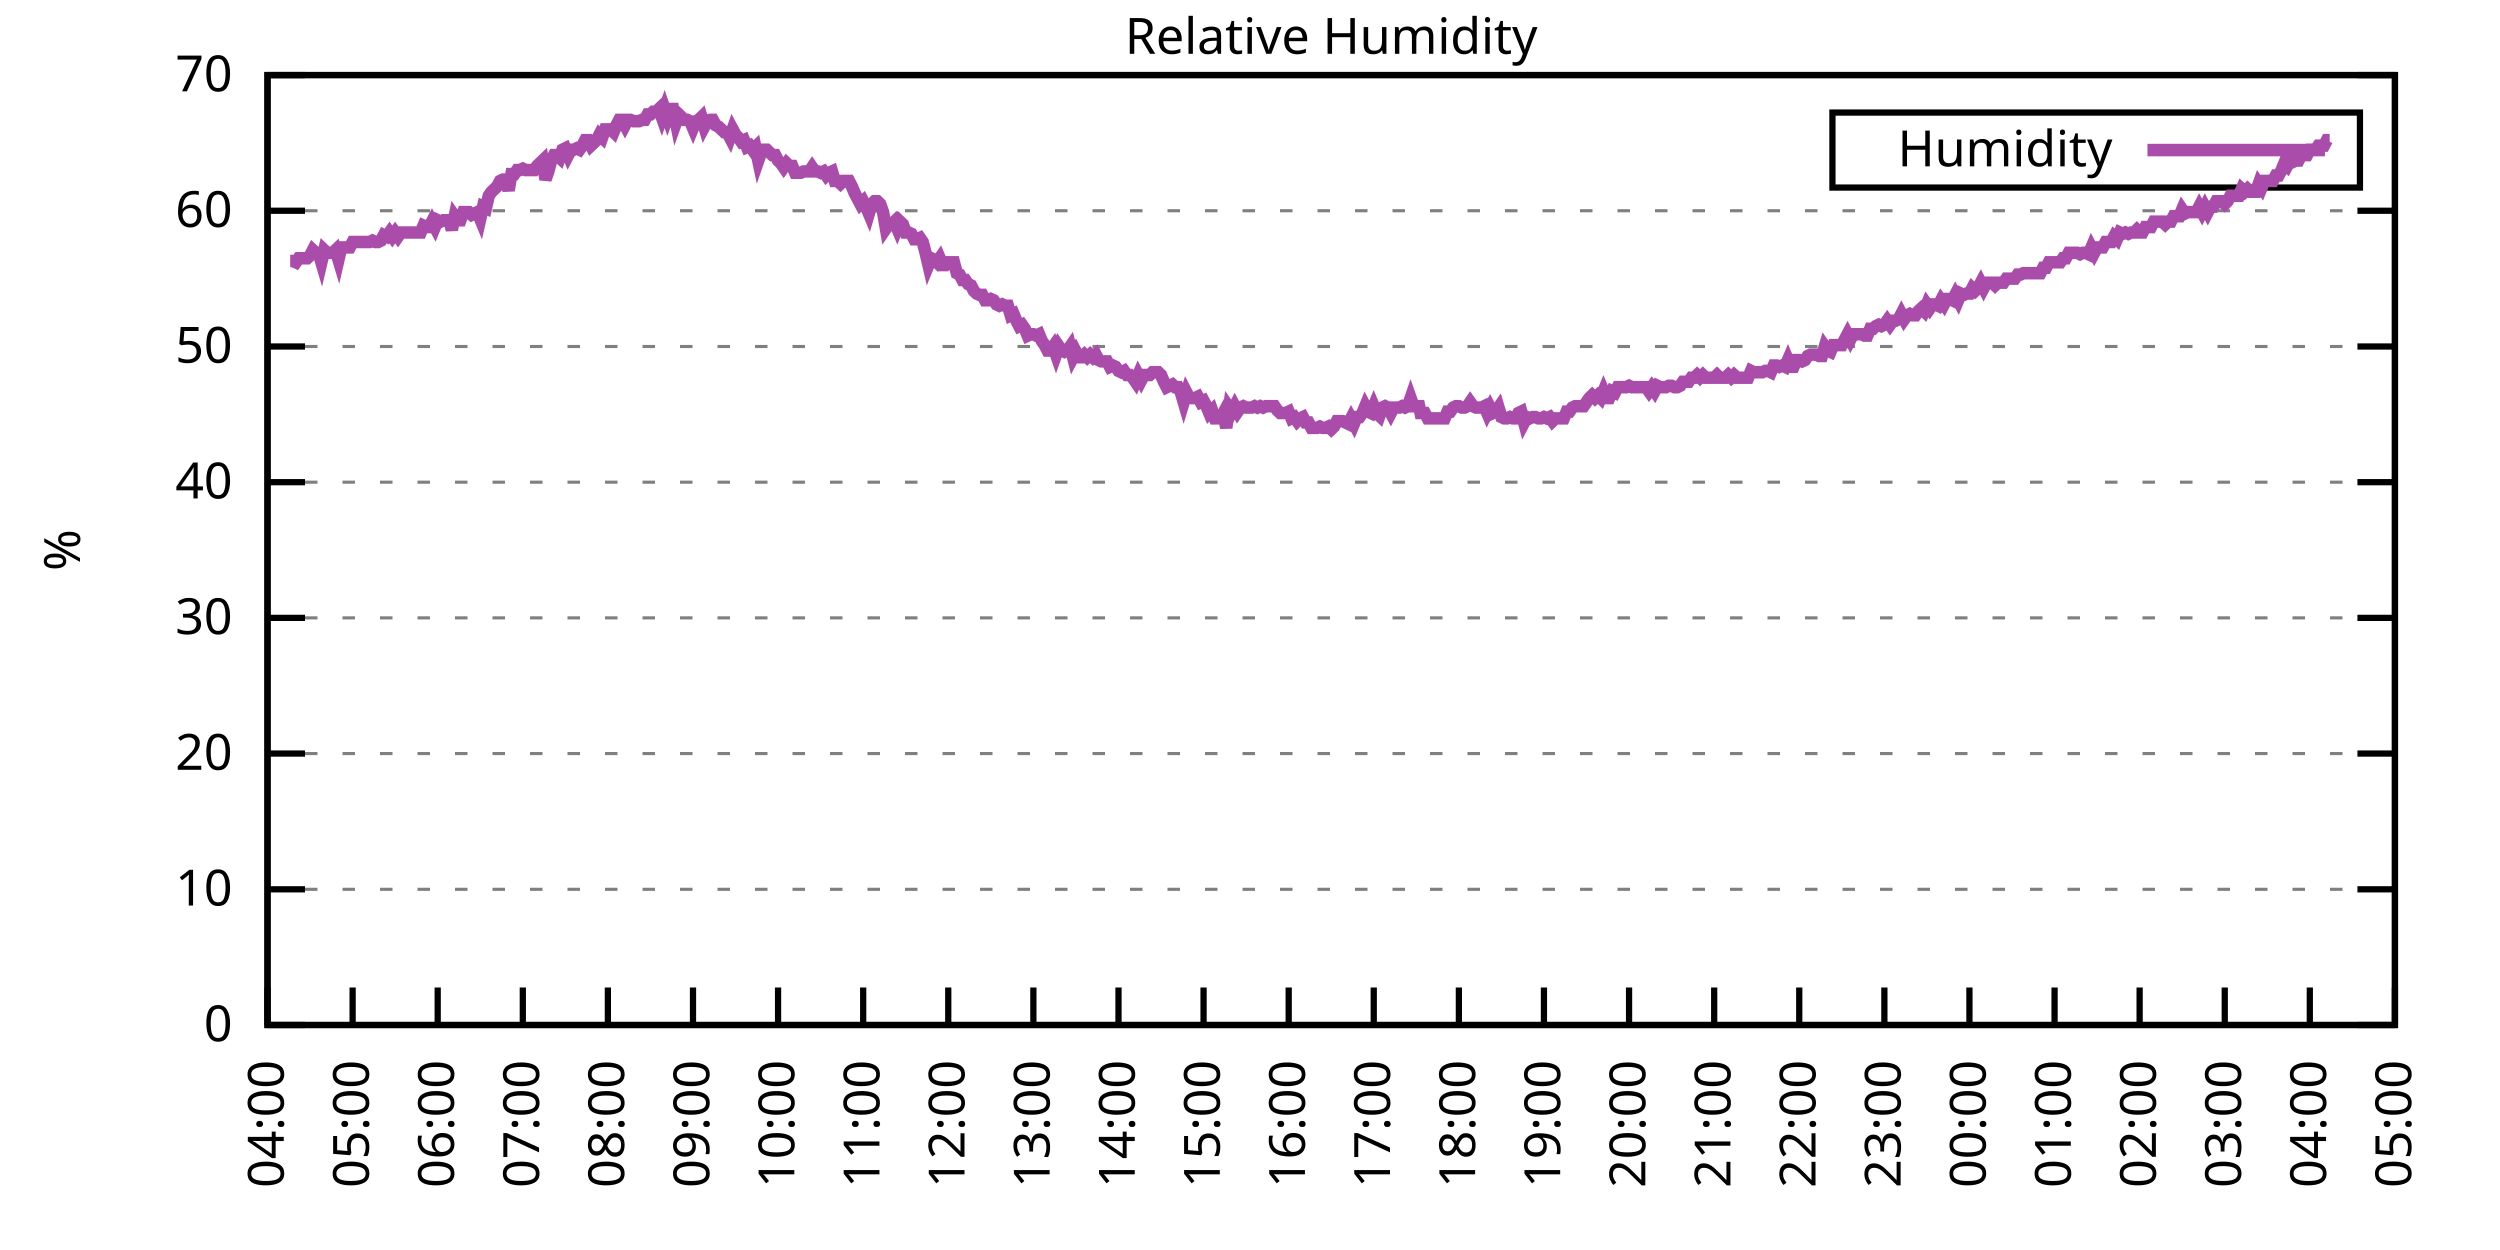
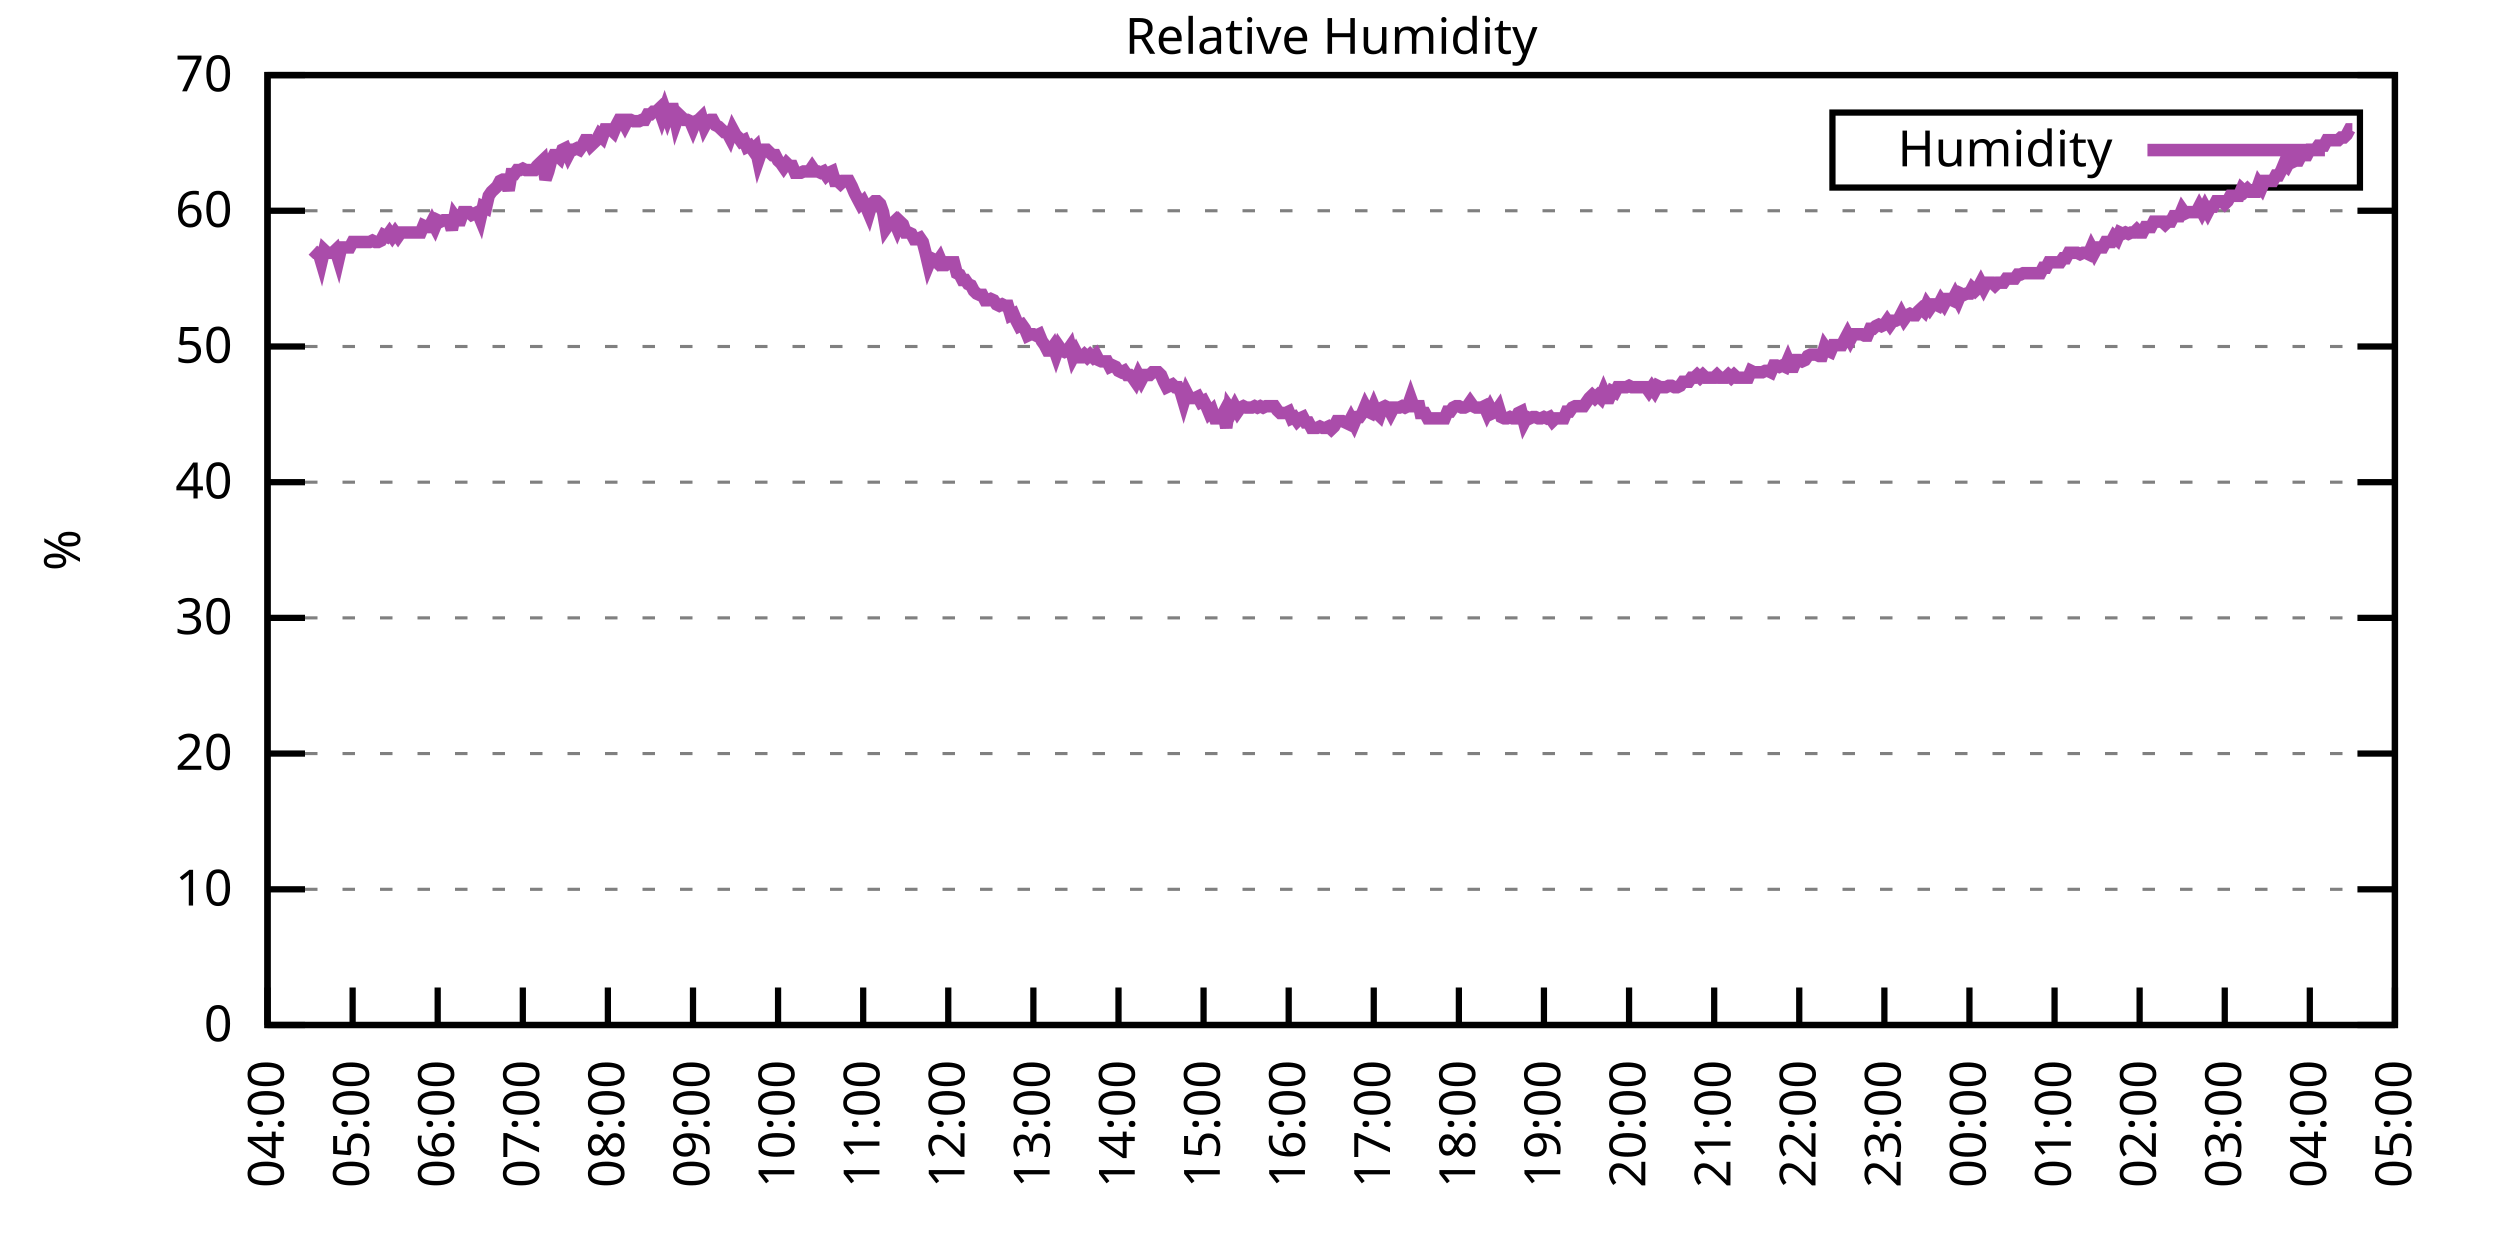
<svg xmlns="http://www.w3.org/2000/svg" xmlns:xlink="http://www.w3.org/1999/xlink" width="400" height="200" viewBox="0 0 400 200">
  <g id="gnuplot_canvas">
    <rect x="0" y="0" width="400" height="200" fill="none" />
    <defs>
      <circle id="gpDot" r="0.5" stroke-width="0.5" stroke="currentColor" />
      <path id="gpPt0" stroke-width="0.333" stroke="currentColor" d="M-1,0 h2 M0,-1 v2" />
      <path id="gpPt1" stroke-width="0.333" stroke="currentColor" d="M-1,-1 L1,1 M1,-1 L-1,1" />
      <path id="gpPt2" stroke-width="0.333" stroke="currentColor" d="M-1,0 L1,0 M0,-1 L0,1 M-1,-1 L1,1 M-1,1 L1,-1" />
      <rect id="gpPt3" stroke-width="0.333" stroke="currentColor" x="-1" y="-1" width="2" height="2" />
      <rect id="gpPt4" stroke-width="0.333" stroke="currentColor" fill="currentColor" x="-1" y="-1" width="2" height="2" />
      <circle id="gpPt5" stroke-width="0.333" stroke="currentColor" cx="0" cy="0" r="1" />
      <use xlink:href="#gpPt5" id="gpPt6" fill="currentColor" stroke="none" />
      <path id="gpPt7" stroke-width="0.333" stroke="currentColor" d="M0,-1.33 L-1.33,0.67 L1.33,0.67 z" />
      <use xlink:href="#gpPt7" id="gpPt8" fill="currentColor" stroke="none" />
      <use xlink:href="#gpPt7" id="gpPt9" stroke="currentColor" transform="rotate(180)" />
      <use xlink:href="#gpPt9" id="gpPt10" fill="currentColor" stroke="none" />
      <use xlink:href="#gpPt3" id="gpPt11" stroke="currentColor" transform="rotate(45)" />
      <use xlink:href="#gpPt11" id="gpPt12" fill="currentColor" stroke="none" />
      <path id="gpPt13" stroke-width="0.333" stroke="currentColor" d="M0,1.330 L1.265,0.411 L0.782,-1.067 L-0.782,-1.076 L-1.265,0.411 z" />
      <use xlink:href="#gpPt13" id="gpPt14" fill="currentColor" stroke="none" />
      <filter id="textbox" filterUnits="objectBoundingBox" x="0" y="0" height="1" width="1">
        <feFlood flood-color="white" flood-opacity="1" result="bgnd" />
        <feComposite in="SourceGraphic" in2="bgnd" operator="atop" />
      </filter>
      <filter id="greybox" filterUnits="objectBoundingBox" x="0" y="0" height="1" width="1">
        <feFlood flood-color="lightgrey" flood-opacity="1" result="grey" />
        <feComposite in="SourceGraphic" in2="grey" operator="atop" />
      </filter>
    </defs>
    <g fill="none" color="white" stroke="currentColor" stroke-width="1.00" stroke-linecap="butt" stroke-linejoin="miter">
</g>
    <g fill="none" color="black" stroke="currentColor" stroke-width="1.00" stroke-linecap="butt" stroke-linejoin="miter">
      <g stroke="none" shape-rendering="crispEdges">
        <polygon fill="rgb(255, 255, 255)" points="42.80,164.00 383.18,164.00 383.18,12.02 42.80,12.02 " />
      </g>
    </g>
    <g fill="none" color="black" stroke="currentColor" stroke-width="1.00" stroke-linecap="butt" stroke-linejoin="miter">
</g>
    <g fill="none" color="black" stroke="black" stroke-width="0.50" stroke-linecap="butt" stroke-linejoin="miter">
</g>
    <g fill="none" color="gray" stroke="currentColor" stroke-width="0.50" stroke-linecap="butt" stroke-linejoin="miter">
      <path stroke="gray" stroke-dasharray="2,4" class="gridline" d="M42.80,164.00 L383.19,164.00  " />
    </g>
    <g fill="none" color="gray" stroke="gray" stroke-width="1.00" stroke-linecap="butt" stroke-linejoin="miter">
</g>
    <g fill="none" color="black" stroke="currentColor" stroke-width="1.00" stroke-linecap="butt" stroke-linejoin="miter">
      <path stroke="black" d="M42.80,164.00 L48.80,164.00 M383.19,164.00 L377.19,164.00  " />
      <g transform="translate(37.20,166.60)" stroke="none" fill="black" font-family="Sans" font-size="8.00" text-anchor="end">
        <text>
          <tspan font-family="Sans"> 0</tspan>
        </text>
      </g>
    </g>
    <g fill="none" color="black" stroke="currentColor" stroke-width="1.00" stroke-linecap="butt" stroke-linejoin="miter">
</g>
    <g fill="none" color="black" stroke="black" stroke-width="0.50" stroke-linecap="butt" stroke-linejoin="miter">
</g>
    <g fill="none" color="gray" stroke="currentColor" stroke-width="0.50" stroke-linecap="butt" stroke-linejoin="miter">
      <path stroke="gray" stroke-dasharray="2,4" class="gridline" d="M42.80,142.29 L383.19,142.29  " />
    </g>
    <g fill="none" color="gray" stroke="gray" stroke-width="1.00" stroke-linecap="butt" stroke-linejoin="miter">
</g>
    <g fill="none" color="black" stroke="currentColor" stroke-width="1.00" stroke-linecap="butt" stroke-linejoin="miter">
      <path stroke="black" d="M42.80,142.29 L48.80,142.29 M383.19,142.29 L377.19,142.29  " />
      <g transform="translate(37.20,144.89)" stroke="none" fill="black" font-family="Sans" font-size="8.00" text-anchor="end">
        <text>
          <tspan font-family="Sans"> 10</tspan>
        </text>
      </g>
    </g>
    <g fill="none" color="black" stroke="currentColor" stroke-width="1.00" stroke-linecap="butt" stroke-linejoin="miter">
</g>
    <g fill="none" color="black" stroke="black" stroke-width="0.50" stroke-linecap="butt" stroke-linejoin="miter">
</g>
    <g fill="none" color="gray" stroke="currentColor" stroke-width="0.50" stroke-linecap="butt" stroke-linejoin="miter">
      <path stroke="gray" stroke-dasharray="2,4" class="gridline" d="M42.80,120.57 L383.19,120.57  " />
    </g>
    <g fill="none" color="gray" stroke="gray" stroke-width="1.00" stroke-linecap="butt" stroke-linejoin="miter">
</g>
    <g fill="none" color="black" stroke="currentColor" stroke-width="1.00" stroke-linecap="butt" stroke-linejoin="miter">
      <path stroke="black" d="M42.80,120.57 L48.80,120.57 M383.19,120.57 L377.19,120.57  " />
      <g transform="translate(37.20,123.17)" stroke="none" fill="black" font-family="Sans" font-size="8.00" text-anchor="end">
        <text>
          <tspan font-family="Sans"> 20</tspan>
        </text>
      </g>
    </g>
    <g fill="none" color="black" stroke="currentColor" stroke-width="1.00" stroke-linecap="butt" stroke-linejoin="miter">
</g>
    <g fill="none" color="black" stroke="black" stroke-width="0.50" stroke-linecap="butt" stroke-linejoin="miter">
</g>
    <g fill="none" color="gray" stroke="currentColor" stroke-width="0.50" stroke-linecap="butt" stroke-linejoin="miter">
      <path stroke="gray" stroke-dasharray="2,4" class="gridline" d="M42.80,98.86 L383.19,98.86  " />
    </g>
    <g fill="none" color="gray" stroke="gray" stroke-width="1.00" stroke-linecap="butt" stroke-linejoin="miter">
</g>
    <g fill="none" color="black" stroke="currentColor" stroke-width="1.00" stroke-linecap="butt" stroke-linejoin="miter">
      <path stroke="black" d="M42.80,98.86 L48.80,98.86 M383.19,98.86 L377.19,98.86  " />
      <g transform="translate(37.20,101.46)" stroke="none" fill="black" font-family="Sans" font-size="8.00" text-anchor="end">
        <text>
          <tspan font-family="Sans"> 30</tspan>
        </text>
      </g>
    </g>
    <g fill="none" color="black" stroke="currentColor" stroke-width="1.00" stroke-linecap="butt" stroke-linejoin="miter">
</g>
    <g fill="none" color="black" stroke="black" stroke-width="0.50" stroke-linecap="butt" stroke-linejoin="miter">
</g>
    <g fill="none" color="gray" stroke="currentColor" stroke-width="0.50" stroke-linecap="butt" stroke-linejoin="miter">
      <path stroke="gray" stroke-dasharray="2,4" class="gridline" d="M42.80,77.15 L383.19,77.15  " />
    </g>
    <g fill="none" color="gray" stroke="gray" stroke-width="1.00" stroke-linecap="butt" stroke-linejoin="miter">
</g>
    <g fill="none" color="black" stroke="currentColor" stroke-width="1.00" stroke-linecap="butt" stroke-linejoin="miter">
      <path stroke="black" d="M42.80,77.15 L48.80,77.15 M383.19,77.15 L377.19,77.15  " />
      <g transform="translate(37.20,79.75)" stroke="none" fill="black" font-family="Sans" font-size="8.00" text-anchor="end">
        <text>
          <tspan font-family="Sans"> 40</tspan>
        </text>
      </g>
    </g>
    <g fill="none" color="black" stroke="currentColor" stroke-width="1.00" stroke-linecap="butt" stroke-linejoin="miter">
</g>
    <g fill="none" color="black" stroke="black" stroke-width="0.50" stroke-linecap="butt" stroke-linejoin="miter">
</g>
    <g fill="none" color="gray" stroke="currentColor" stroke-width="0.50" stroke-linecap="butt" stroke-linejoin="miter">
      <path stroke="gray" stroke-dasharray="2,4" class="gridline" d="M42.80,55.44 L383.19,55.44  " />
    </g>
    <g fill="none" color="gray" stroke="gray" stroke-width="1.00" stroke-linecap="butt" stroke-linejoin="miter">
</g>
    <g fill="none" color="black" stroke="currentColor" stroke-width="1.00" stroke-linecap="butt" stroke-linejoin="miter">
      <path stroke="black" d="M42.80,55.44 L48.80,55.44 M383.19,55.44 L377.19,55.44  " />
      <g transform="translate(37.20,58.04)" stroke="none" fill="black" font-family="Sans" font-size="8.00" text-anchor="end">
        <text>
          <tspan font-family="Sans"> 50</tspan>
        </text>
      </g>
    </g>
    <g fill="none" color="black" stroke="currentColor" stroke-width="1.00" stroke-linecap="butt" stroke-linejoin="miter">
</g>
    <g fill="none" color="black" stroke="black" stroke-width="0.50" stroke-linecap="butt" stroke-linejoin="miter">
</g>
    <g fill="none" color="gray" stroke="currentColor" stroke-width="0.50" stroke-linecap="butt" stroke-linejoin="miter">
      <path stroke="gray" stroke-dasharray="2,4" class="gridline" d="M42.80,33.72 L383.19,33.72  " />
    </g>
    <g fill="none" color="gray" stroke="gray" stroke-width="1.00" stroke-linecap="butt" stroke-linejoin="miter">
</g>
    <g fill="none" color="black" stroke="currentColor" stroke-width="1.00" stroke-linecap="butt" stroke-linejoin="miter">
      <path stroke="black" d="M42.80,33.72 L48.80,33.72 M383.19,33.72 L377.19,33.72  " />
      <g transform="translate(37.20,36.32)" stroke="none" fill="black" font-family="Sans" font-size="8.00" text-anchor="end">
        <text>
          <tspan font-family="Sans"> 60</tspan>
        </text>
      </g>
    </g>
    <g fill="none" color="black" stroke="currentColor" stroke-width="1.00" stroke-linecap="butt" stroke-linejoin="miter">
</g>
    <g fill="none" color="black" stroke="black" stroke-width="0.50" stroke-linecap="butt" stroke-linejoin="miter">
</g>
    <g fill="none" color="gray" stroke="currentColor" stroke-width="0.50" stroke-linecap="butt" stroke-linejoin="miter">
      <path stroke="gray" stroke-dasharray="2,4" class="gridline" d="M42.80,12.01 L383.19,12.01  " />
    </g>
    <g fill="none" color="gray" stroke="gray" stroke-width="1.00" stroke-linecap="butt" stroke-linejoin="miter">
</g>
    <g fill="none" color="black" stroke="currentColor" stroke-width="1.00" stroke-linecap="butt" stroke-linejoin="miter">
      <path stroke="black" d="M42.80,12.01 L48.80,12.01 M383.19,12.01 L377.19,12.01  " />
      <g transform="translate(37.20,14.61)" stroke="none" fill="black" font-family="Sans" font-size="8.00" text-anchor="end">
        <text>
          <tspan font-family="Sans"> 70</tspan>
        </text>
      </g>
    </g>
    <g fill="none" color="black" stroke="currentColor" stroke-width="1.00" stroke-linecap="butt" stroke-linejoin="miter">
      <path stroke="black" d="M42.80,164.00 L42.80,158.00  " />
      <g transform="translate(45.40,169.60) rotate(270.00)" stroke="none" fill="black" font-family="Sans" font-size="8.00" text-anchor="end">
        <text>
          <tspan font-family="Sans">04:00</tspan>
        </text>
      </g>
    </g>
    <g fill="none" color="black" stroke="currentColor" stroke-width="1.00" stroke-linecap="butt" stroke-linejoin="miter">
      <path stroke="black" d="M56.42,164.00 L56.42,158.00  " />
      <g transform="translate(59.02,169.60) rotate(270.00)" stroke="none" fill="black" font-family="Sans" font-size="8.00" text-anchor="end">
        <text>
          <tspan font-family="Sans">05:00</tspan>
        </text>
      </g>
    </g>
    <g fill="none" color="black" stroke="currentColor" stroke-width="1.00" stroke-linecap="butt" stroke-linejoin="miter">
      <path stroke="black" d="M70.03,164.00 L70.03,158.00  " />
      <g transform="translate(72.63,169.60) rotate(270.00)" stroke="none" fill="black" font-family="Sans" font-size="8.00" text-anchor="end">
        <text>
          <tspan font-family="Sans">06:00</tspan>
        </text>
      </g>
    </g>
    <g fill="none" color="black" stroke="currentColor" stroke-width="1.00" stroke-linecap="butt" stroke-linejoin="miter">
      <path stroke="black" d="M83.65,164.00 L83.65,158.00  " />
      <g transform="translate(86.25,169.60) rotate(270.00)" stroke="none" fill="black" font-family="Sans" font-size="8.00" text-anchor="end">
        <text>
          <tspan font-family="Sans">07:00</tspan>
        </text>
      </g>
    </g>
    <g fill="none" color="black" stroke="currentColor" stroke-width="1.00" stroke-linecap="butt" stroke-linejoin="miter">
      <path stroke="black" d="M97.26,164.00 L97.26,158.00  " />
      <g transform="translate(99.86,169.60) rotate(270.00)" stroke="none" fill="black" font-family="Sans" font-size="8.00" text-anchor="end">
        <text>
          <tspan font-family="Sans">08:00</tspan>
        </text>
      </g>
    </g>
    <g fill="none" color="black" stroke="currentColor" stroke-width="1.00" stroke-linecap="butt" stroke-linejoin="miter">
      <path stroke="black" d="M110.88,164.00 L110.88,158.00  " />
      <g transform="translate(113.48,169.60) rotate(270.00)" stroke="none" fill="black" font-family="Sans" font-size="8.00" text-anchor="end">
        <text>
          <tspan font-family="Sans">09:00</tspan>
        </text>
      </g>
    </g>
    <g fill="none" color="black" stroke="currentColor" stroke-width="1.00" stroke-linecap="butt" stroke-linejoin="miter">
      <path stroke="black" d="M124.49,164.00 L124.49,158.00  " />
      <g transform="translate(127.09,169.60) rotate(270.00)" stroke="none" fill="black" font-family="Sans" font-size="8.00" text-anchor="end">
        <text>
          <tspan font-family="Sans">10:00</tspan>
        </text>
      </g>
    </g>
    <g fill="none" color="black" stroke="currentColor" stroke-width="1.00" stroke-linecap="butt" stroke-linejoin="miter">
      <path stroke="black" d="M138.11,164.00 L138.11,158.00  " />
      <g transform="translate(140.71,169.60) rotate(270.00)" stroke="none" fill="black" font-family="Sans" font-size="8.00" text-anchor="end">
        <text>
          <tspan font-family="Sans">11:00</tspan>
        </text>
      </g>
    </g>
    <g fill="none" color="black" stroke="currentColor" stroke-width="1.00" stroke-linecap="butt" stroke-linejoin="miter">
      <path stroke="black" d="M151.72,164.00 L151.72,158.00  " />
      <g transform="translate(154.32,169.60) rotate(270.00)" stroke="none" fill="black" font-family="Sans" font-size="8.00" text-anchor="end">
        <text>
          <tspan font-family="Sans">12:00</tspan>
        </text>
      </g>
    </g>
    <g fill="none" color="black" stroke="currentColor" stroke-width="1.00" stroke-linecap="butt" stroke-linejoin="miter">
      <path stroke="black" d="M165.34,164.00 L165.34,158.00  " />
      <g transform="translate(167.94,169.60) rotate(270.00)" stroke="none" fill="black" font-family="Sans" font-size="8.00" text-anchor="end">
        <text>
          <tspan font-family="Sans">13:00</tspan>
        </text>
      </g>
    </g>
    <g fill="none" color="black" stroke="currentColor" stroke-width="1.00" stroke-linecap="butt" stroke-linejoin="miter">
      <path stroke="black" d="M178.96,164.00 L178.96,158.00  " />
      <g transform="translate(181.56,169.60) rotate(270.00)" stroke="none" fill="black" font-family="Sans" font-size="8.00" text-anchor="end">
        <text>
          <tspan font-family="Sans">14:00</tspan>
        </text>
      </g>
    </g>
    <g fill="none" color="black" stroke="currentColor" stroke-width="1.00" stroke-linecap="butt" stroke-linejoin="miter">
      <path stroke="black" d="M192.57,164.00 L192.57,158.00  " />
      <g transform="translate(195.17,169.60) rotate(270.00)" stroke="none" fill="black" font-family="Sans" font-size="8.00" text-anchor="end">
        <text>
          <tspan font-family="Sans">15:00</tspan>
        </text>
      </g>
    </g>
    <g fill="none" color="black" stroke="currentColor" stroke-width="1.00" stroke-linecap="butt" stroke-linejoin="miter">
      <path stroke="black" d="M206.19,164.00 L206.19,158.00  " />
      <g transform="translate(208.79,169.60) rotate(270.00)" stroke="none" fill="black" font-family="Sans" font-size="8.00" text-anchor="end">
        <text>
          <tspan font-family="Sans">16:00</tspan>
        </text>
      </g>
    </g>
    <g fill="none" color="black" stroke="currentColor" stroke-width="1.00" stroke-linecap="butt" stroke-linejoin="miter">
      <path stroke="black" d="M219.80,164.00 L219.80,158.00  " />
      <g transform="translate(222.40,169.60) rotate(270.00)" stroke="none" fill="black" font-family="Sans" font-size="8.00" text-anchor="end">
        <text>
          <tspan font-family="Sans">17:00</tspan>
        </text>
      </g>
    </g>
    <g fill="none" color="black" stroke="currentColor" stroke-width="1.00" stroke-linecap="butt" stroke-linejoin="miter">
      <path stroke="black" d="M233.42,164.00 L233.42,158.00  " />
      <g transform="translate(236.02,169.60) rotate(270.00)" stroke="none" fill="black" font-family="Sans" font-size="8.00" text-anchor="end">
        <text>
          <tspan font-family="Sans">18:00</tspan>
        </text>
      </g>
    </g>
    <g fill="none" color="black" stroke="currentColor" stroke-width="1.00" stroke-linecap="butt" stroke-linejoin="miter">
      <path stroke="black" d="M247.03,164.00 L247.03,158.00  " />
      <g transform="translate(249.63,169.60) rotate(270.00)" stroke="none" fill="black" font-family="Sans" font-size="8.00" text-anchor="end">
        <text>
          <tspan font-family="Sans">19:00</tspan>
        </text>
      </g>
    </g>
    <g fill="none" color="black" stroke="currentColor" stroke-width="1.00" stroke-linecap="butt" stroke-linejoin="miter">
      <path stroke="black" d="M260.65,164.00 L260.65,158.00  " />
      <g transform="translate(263.25,169.60) rotate(270.00)" stroke="none" fill="black" font-family="Sans" font-size="8.00" text-anchor="end">
        <text>
          <tspan font-family="Sans">20:00</tspan>
        </text>
      </g>
    </g>
    <g fill="none" color="black" stroke="currentColor" stroke-width="1.00" stroke-linecap="butt" stroke-linejoin="miter">
      <path stroke="black" d="M274.27,164.00 L274.27,158.00  " />
      <g transform="translate(276.87,169.60) rotate(270.00)" stroke="none" fill="black" font-family="Sans" font-size="8.00" text-anchor="end">
        <text>
          <tspan font-family="Sans">21:00</tspan>
        </text>
      </g>
    </g>
    <g fill="none" color="black" stroke="currentColor" stroke-width="1.00" stroke-linecap="butt" stroke-linejoin="miter">
      <path stroke="black" d="M287.88,164.00 L287.88,158.00  " />
      <g transform="translate(290.48,169.60) rotate(270.00)" stroke="none" fill="black" font-family="Sans" font-size="8.00" text-anchor="end">
        <text>
          <tspan font-family="Sans">22:00</tspan>
        </text>
      </g>
    </g>
    <g fill="none" color="black" stroke="currentColor" stroke-width="1.00" stroke-linecap="butt" stroke-linejoin="miter">
      <path stroke="black" d="M301.50,164.00 L301.50,158.00  " />
      <g transform="translate(304.10,169.60) rotate(270.00)" stroke="none" fill="black" font-family="Sans" font-size="8.00" text-anchor="end">
        <text>
          <tspan font-family="Sans">23:00</tspan>
        </text>
      </g>
    </g>
    <g fill="none" color="black" stroke="currentColor" stroke-width="1.00" stroke-linecap="butt" stroke-linejoin="miter">
      <path stroke="black" d="M315.11,164.00 L315.11,158.00  " />
      <g transform="translate(317.71,169.60) rotate(270.00)" stroke="none" fill="black" font-family="Sans" font-size="8.00" text-anchor="end">
        <text>
          <tspan font-family="Sans">00:00</tspan>
        </text>
      </g>
    </g>
    <g fill="none" color="black" stroke="currentColor" stroke-width="1.00" stroke-linecap="butt" stroke-linejoin="miter">
      <path stroke="black" d="M328.73,164.00 L328.73,158.00  " />
      <g transform="translate(331.33,169.60) rotate(270.00)" stroke="none" fill="black" font-family="Sans" font-size="8.00" text-anchor="end">
        <text>
          <tspan font-family="Sans">01:00</tspan>
        </text>
      </g>
    </g>
    <g fill="none" color="black" stroke="currentColor" stroke-width="1.00" stroke-linecap="butt" stroke-linejoin="miter">
      <path stroke="black" d="M342.34,164.00 L342.34,158.00  " />
      <g transform="translate(344.94,169.60) rotate(270.00)" stroke="none" fill="black" font-family="Sans" font-size="8.00" text-anchor="end">
        <text>
          <tspan font-family="Sans">02:00</tspan>
        </text>
      </g>
    </g>
    <g fill="none" color="black" stroke="currentColor" stroke-width="1.00" stroke-linecap="butt" stroke-linejoin="miter">
      <path stroke="black" d="M355.96,164.00 L355.96,158.00  " />
      <g transform="translate(358.56,169.60) rotate(270.00)" stroke="none" fill="black" font-family="Sans" font-size="8.00" text-anchor="end">
        <text>
          <tspan font-family="Sans">03:00</tspan>
        </text>
      </g>
    </g>
    <g fill="none" color="black" stroke="currentColor" stroke-width="1.00" stroke-linecap="butt" stroke-linejoin="miter">
      <path stroke="black" d="M369.57,164.00 L369.57,158.00  " />
      <g transform="translate(372.17,169.60) rotate(270.00)" stroke="none" fill="black" font-family="Sans" font-size="8.00" text-anchor="end">
        <text>
          <tspan font-family="Sans">04:00</tspan>
        </text>
      </g>
    </g>
    <g fill="none" color="black" stroke="currentColor" stroke-width="1.00" stroke-linecap="butt" stroke-linejoin="miter">
      <path stroke="black" d="M383.19,164.00 L383.19,158.00  " />
      <g transform="translate(385.79,169.60) rotate(270.00)" stroke="none" fill="black" font-family="Sans" font-size="8.00" text-anchor="end">
        <text>
          <tspan font-family="Sans">05:00</tspan>
        </text>
      </g>
    </g>
    <g fill="none" color="black" stroke="currentColor" stroke-width="1.00" stroke-linecap="butt" stroke-linejoin="miter">
</g>
    <g fill="none" color="black" stroke="currentColor" stroke-width="1.00" stroke-linecap="butt" stroke-linejoin="miter">
      <path stroke="black" d="M42.80,12.01 L42.80,164.00 L383.19,164.00 L383.19,12.01 L42.80,12.01 Z  " />
    </g>
    <g fill="none" color="black" stroke="currentColor" stroke-width="1.00" stroke-linecap="butt" stroke-linejoin="miter">
</g>
    <g fill="none" color="black" stroke="currentColor" stroke-width="1.00" stroke-linecap="butt" stroke-linejoin="miter">
      <path stroke="black" d="M293.19,30.01 L293.19,18.01 L377.59,18.01 L377.59,30.01 L293.19,30.01 Z  " />
    </g>
    <g id="Relative_Humidity_plot_1">
      <g fill="none" color="white" stroke="black" stroke-width="2.00" stroke-linecap="butt" stroke-linejoin="miter">
</g>
      <g fill="none" color="black" stroke="currentColor" stroke-width="2.00" stroke-linecap="butt" stroke-linejoin="miter">
        <g transform="translate(337.99,26.61)" stroke="none" fill="black" font-family="Sans" font-size="8.00" text-anchor="end">
          <text>
            <tspan font-family="Sans">Humidity</tspan>
          </text>
        </g>
      </g>
      <g fill="none" color="black" stroke="currentColor" stroke-width="2.00" stroke-linecap="butt" stroke-linejoin="miter">
-         <path stroke="rgb(170,  76, 170)" d="M343.59,24.01 L371.99,24.01 M46.43,41.76 L46.88,41.76 L47.34,41.97 L47.79,41.32 L48.25,41.32 L48.70,41.32   L49.15,41.32 L49.61,40.89 L50.06,40.02 L50.52,40.45 L50.97,40.45 L51.42,41.97 L51.88,40.02 L52.33,40.45   L52.78,40.45 L53.24,40.45 L53.69,40.02 L54.15,41.54 L54.60,39.59 L55.05,39.59 L55.51,39.59 L55.96,39.59   L56.42,38.72 L56.87,38.72 L57.32,38.72 L57.78,38.72 L58.23,38.72 L58.68,38.72 L59.14,38.72 L59.59,38.50   L60.05,38.72 L60.50,38.72 L60.95,38.50 L61.41,37.63 L61.86,37.85 L62.32,37.20 L62.77,37.85 L63.22,37.20   L63.68,37.85 L64.13,37.20 L64.58,37.20 L65.04,37.20 L65.49,37.20 L65.95,37.20 L66.40,37.20 L66.85,37.20   L67.31,37.20 L67.76,36.11 L68.22,36.33 L68.67,36.33 L69.12,35.46 L69.58,36.33 L70.03,35.24 L70.49,35.46   L70.94,35.24 L71.39,35.24 L71.85,35.24 L72.30,36.76 L72.75,34.59 L73.21,35.24 L73.66,35.24 L74.12,33.94   L74.57,33.94 L75.02,33.94 L75.48,34.37 L75.93,34.16 L76.39,33.94 L76.84,35.03 L77.29,33.07 L77.75,33.29   L78.20,31.33 L78.65,30.68 L79.11,30.25 L79.56,29.81 L80.02,28.95 L80.47,28.73 L80.92,28.73 L81.38,30.47   L81.83,27.86 L82.29,27.86 L82.74,27.21 L83.19,27.21 L83.65,26.99 L84.10,27.21 L84.55,27.21 L85.01,27.21   L85.46,27.21 L85.92,26.56 L86.37,26.12 L86.82,25.69 L87.28,28.73 L87.73,27.43 L88.19,25.69 L88.64,24.82   L89.09,24.82 L89.55,25.25 L90.00,23.95 L90.45,23.73 L90.91,24.82 L91.36,23.95 L91.82,23.95 L92.27,23.73   L92.72,23.95 L93.18,23.30 L93.63,22.43 L94.09,22.43 L94.54,23.30 L94.99,22.87 L95.45,22.43 L95.90,21.56   L96.35,22.00 L96.81,20.70 L97.26,20.70 L97.72,20.70 L98.17,21.13 L98.62,20.04 L99.08,19.18 L99.53,19.18   L99.99,20.04 L100.44,19.18 L100.89,19.18 L101.35,19.39 L101.80,19.39 L102.25,19.39 L102.71,19.18 L103.16,19.18   L103.62,18.31 L104.07,18.31 L104.52,17.87 L104.98,17.87 L105.43,17.44 L105.89,18.74 L106.34,17.44 L106.79,18.74   L107.25,17.44 L107.70,17.44 L108.15,19.61 L108.61,18.31 L109.06,18.74 L109.52,19.18 L109.97,19.18 L110.42,19.39   L110.88,20.48 L111.33,19.39 L111.79,19.18 L112.24,18.74 L112.69,20.26 L113.15,19.39 L113.60,19.18 L114.05,19.18   L114.51,20.04 L114.96,20.26 L115.42,20.70 L115.87,21.13 L116.32,21.13 L116.78,22.00 L117.23,20.70 L117.69,21.56   L118.14,22.00 L118.59,22.65 L119.05,22.43 L119.50,23.52 L119.96,23.30 L120.41,23.95 L120.86,23.52 L121.32,25.69   L121.77,24.39 L122.22,23.95 L122.68,23.95 L123.13,24.39 L123.59,24.82 L124.04,24.82 L124.49,25.69 L124.95,26.12   L125.40,26.77 L125.86,26.12 L126.31,26.56 L126.76,26.56 L127.22,27.64 L127.67,27.64 L128.12,27.64 L128.58,27.43   L129.03,27.43 L129.49,27.43 L129.94,26.77 L130.39,27.43 L130.85,27.43 L131.30,27.64 L131.76,27.43 L132.21,28.08   L132.66,27.64 L133.12,27.43 L133.57,28.95 L134.02,28.95 L134.48,29.38 L134.93,28.95 L135.39,28.95 L135.84,28.95   L136.29,29.81 L136.75,30.90 L137.20,31.77 L137.66,32.64 L138.11,32.20 L138.56,33.07 L139.02,34.16 L139.47,32.64   L139.92,32.20 L140.38,32.20 L140.83,32.64 L141.29,33.94 L141.74,36.55 L142.19,35.89 L142.65,35.89 L143.10,35.46   L143.56,36.55 L144.01,35.46 L144.46,35.89 L144.92,37.20 L145.37,37.20 L145.82,37.41 L146.28,38.28 L146.73,38.28   L147.19,38.07 L147.64,38.72 L148.09,40.45 L148.55,42.41 L149.00,41.32 L149.46,41.54 L149.91,41.97 L150.36,41.32   L150.82,42.41 L151.27,42.41 L151.72,41.97 L152.18,41.97 L152.63,41.97 L153.09,43.71 L153.54,43.93 L153.99,44.80   L154.45,44.80 L154.90,45.45 L155.36,45.66 L155.81,46.53 L156.26,46.97 L156.72,47.18 L157.17,47.18 L157.62,48.05   L158.08,48.05 L158.53,47.84 L158.99,48.05 L159.44,48.70 L159.89,48.92 L160.35,48.70 L160.80,48.92 L161.26,48.92   L161.71,50.44 L162.16,50.22 L162.62,51.31 L163.07,52.18 L163.52,51.96 L163.98,52.61 L164.43,53.70 L164.89,53.48   L165.34,53.48 L165.79,53.70 L166.25,53.48 L166.70,54.57 L167.16,55.22 L167.61,56.09 L168.06,56.09 L168.52,55.44   L168.97,56.74 L169.43,55.44 L169.88,56.09 L170.33,56.30 L170.79,56.09 L171.24,55.44 L171.69,57.17 L172.15,56.30   L172.60,57.17 L173.06,57.17 L173.51,56.74 L173.96,57.17 L174.42,56.74 L174.87,57.17 L175.33,56.74 L175.78,57.61   L176.23,57.82 L176.69,57.82 L177.14,57.82 L177.59,58.69 L178.05,58.48 L178.50,58.69 L178.96,59.34 L179.41,59.56   L179.86,59.34 L180.32,60.00 L180.77,60.00 L181.23,60.43 L181.68,61.08 L182.13,60.00 L182.59,60.86 L183.04,60.00   L183.49,60.00 L183.95,60.00 L184.40,59.56 L184.86,59.56 L185.31,59.56 L185.76,60.00 L186.22,61.08 L186.67,61.95   L187.13,61.73 L187.58,61.52 L188.03,61.95 L188.49,61.95 L188.94,62.82 L189.39,64.34 L189.85,62.82 L190.30,63.69   L190.76,63.69 L191.21,63.69 L191.66,63.47 L192.12,64.34 L192.57,64.12 L193.03,64.99 L193.48,66.08 L193.93,65.64   L194.39,66.94 L194.84,66.94 L195.29,66.94 L195.75,66.08 L196.20,68.46 L196.66,65.21 L197.11,65.86 L197.56,64.99   L198.02,65.86 L198.47,65.21 L198.93,64.99 L199.38,65.21 L199.83,65.21 L200.29,65.21 L200.74,64.99 L201.19,65.21   L201.65,64.99 L202.10,65.21 L202.56,64.99 L203.01,64.99 L203.46,64.99 L203.92,64.99 L204.37,65.64 L204.83,66.08   L205.28,66.08 L205.73,66.08 L206.19,65.86 L206.64,66.94 L207.09,66.73 L207.55,67.38 L208.00,66.94 L208.46,66.73   L208.91,67.59 L209.36,67.59 L209.82,68.46 L210.27,68.46 L210.73,68.46 L211.18,68.25 L211.63,68.46 L212.09,68.46   L212.54,68.25 L213.00,68.68 L213.45,68.25 L213.90,67.38 L214.36,67.38 L214.81,67.38 L215.26,67.59 L215.72,67.81   L216.17,66.94 L216.63,67.81 L217.08,66.73 L217.53,66.73 L217.99,66.08 L218.44,64.99 L218.90,65.86 L219.35,66.08   L219.80,64.99 L220.26,66.08 L220.71,66.51 L221.16,65.21 L221.62,64.99 L222.07,65.21 L222.53,66.08 L222.98,65.21   L223.43,65.21 L223.89,65.21 L224.34,64.99 L224.80,65.21 L225.25,64.99 L225.70,63.69 L226.16,64.99 L226.61,64.99   L227.06,64.99 L227.29,66.08 L227.97,66.08 L228.43,66.94 L228.88,66.94 L229.33,66.94 L229.79,66.94 L230.24,66.94   L230.70,66.94 L231.15,66.94 L231.60,65.86 L232.06,65.86 L232.51,65.21 L232.96,64.99 L233.42,64.99 L233.87,65.21   L234.33,65.21 L234.78,64.99 L235.23,64.34 L235.69,64.99 L236.14,65.21 L236.60,65.21 L237.05,65.21 L237.50,64.99   L237.96,66.08 L238.41,65.21 L238.86,66.08 L239.32,65.86 L239.77,65.21 L240.23,66.73 L240.68,66.94 L241.13,66.94   L241.59,66.73 L242.04,66.94 L242.50,66.94 L242.95,66.08 L243.40,65.86 L243.86,67.59 L244.31,66.73 L244.76,66.94   L245.22,66.73 L245.67,66.73 L246.13,66.94 L246.58,66.94 L247.03,66.73 L247.49,66.94 L247.94,66.73 L248.40,67.38   L248.85,66.94 L249.30,66.94 L249.76,66.94 L250.21,66.94 L250.66,65.86 L251.12,65.86 L251.57,65.21 L252.03,64.99   L252.48,64.99 L252.93,64.99 L253.39,64.99 L253.84,64.34 L254.30,63.69 L254.75,63.25 L255.20,63.69 L255.66,63.25   L256.11,63.69 L256.56,62.60 L257.02,63.69 L257.47,63.69 L257.93,62.60 L258.38,62.82 L258.83,61.95 L259.29,61.95   L259.74,61.95 L260.20,61.95 L260.65,61.73 L261.10,61.95 L261.56,61.95 L262.01,61.95 L262.47,61.95 L262.92,61.95   L263.37,61.95 L263.83,62.60 L264.28,61.95 L264.73,62.60 L265.19,61.73 L265.64,61.95 L266.10,61.95 L266.55,61.95   L267.00,61.73 L267.46,61.73 L267.91,61.95 L268.37,61.95 L268.82,61.73 L269.27,61.08 L269.73,61.08 L270.18,61.08   L270.63,60.43 L271.09,60.43 L271.54,60.00 L272.00,60.43 L272.45,60.00 L272.90,60.43 L273.36,60.43 L273.81,60.43   L274.27,60.43 L274.72,60.00 L275.17,60.43 L275.63,60.43 L276.08,60.43 L276.53,60.00 L276.99,60.43 L277.44,60.00   L277.90,60.43 L278.35,60.43 L278.80,60.43 L279.26,60.43 L279.71,60.43 L280.17,59.34 L280.62,59.56 L281.07,59.56   L281.53,59.56 L281.98,59.56 L282.43,59.34 L282.89,59.34 L283.34,59.56 L283.80,58.48 L284.25,58.48 L284.70,58.69   L285.16,58.48 L285.61,58.69 L286.07,57.61 L286.52,58.69 L286.97,58.69 L287.43,57.61 L287.88,57.61 L288.33,57.82   L288.79,57.61 L289.24,56.96 L289.70,56.74 L290.15,56.74 L290.60,56.74 L291.06,56.96 L291.51,56.96 L291.97,55.44   L292.42,56.09 L292.87,56.30 L293.33,55.22 L293.78,55.22 L294.23,55.22 L294.69,55.22 L295.14,54.35 L295.60,53.48   L296.05,54.35 L296.50,53.48 L296.96,53.48 L297.41,53.48 L297.87,53.48 L298.32,53.70 L298.77,53.70 L299.23,52.61   L299.68,52.61 L300.13,52.18 L300.59,51.96 L301.04,52.18 L301.50,51.96 L301.95,51.31 L302.40,51.96 L302.86,51.31   L303.31,51.31 L303.77,51.09 L304.22,50.22 L304.67,51.09 L305.13,50.44 L305.58,50.22 L306.03,50.44 L306.49,50.44   L306.94,49.79 L307.40,49.36 L307.85,49.79 L308.30,48.70 L308.76,49.36 L309.21,48.70 L309.67,48.70 L310.12,48.92   L310.57,48.05 L311.03,48.70 L311.48,47.84 L311.94,47.84 L312.39,48.05 L312.84,47.18 L313.30,48.05 L313.75,46.97   L314.20,47.18 L314.66,46.97 L315.11,46.97 L315.57,46.10 L316.02,46.53 L316.47,46.10 L316.93,45.23 L317.38,46.10   L317.84,45.23 L318.29,45.23 L318.74,45.23 L319.20,45.66 L319.65,45.23 L320.10,45.23 L320.56,45.23 L321.01,44.58   L321.47,44.58 L321.92,44.58 L322.37,44.58 L322.83,43.93 L323.28,43.93 L323.74,43.71 L324.19,43.71 L324.64,43.71   L325.10,43.71 L325.55,43.71 L326.00,43.71 L326.46,43.71 L326.91,42.84 L327.37,42.84 L327.82,41.97 L328.27,41.97   L328.73,41.97 L329.18,41.97 L329.64,41.97 L330.09,41.32 L330.54,41.32 L331.00,40.45 L331.45,40.45 L331.90,40.45   L332.36,40.45 L332.81,40.67 L333.27,40.45 L333.72,40.45 L334.17,40.67 L334.63,39.59 L335.08,40.45 L335.54,39.59   L335.99,39.59 L336.44,39.59 L336.90,38.72 L337.35,38.72 L337.80,38.72 L338.26,37.85 L338.71,38.28 L339.17,37.20   L339.62,37.41 L340.07,37.20 L340.53,37.41 L340.98,37.20 L341.44,37.20 L341.89,36.76 L342.34,37.20 L342.80,37.20   L343.25,36.33 L343.70,36.33 L344.16,36.33 L344.61,35.46 L345.07,35.46 L345.52,35.46 L345.97,35.46 L346.43,35.89   L346.88,35.46 L347.34,35.46 L347.79,34.59 L348.24,34.59 L348.70,34.59 L349.15,33.51 L349.60,34.16 L350.06,33.94   L350.51,33.94 L350.97,33.94 L351.42,33.94 L351.87,33.07 L352.33,33.94 L352.78,33.07 L353.24,33.94 L353.69,33.07   L354.14,33.07 L354.60,32.20 L355.05,32.20 L355.50,32.20 L355.96,32.64 L356.41,32.20 L356.87,31.33 L357.32,31.33   L357.77,31.33 L358.23,31.33 L358.68,30.25 L359.14,30.68 L359.59,30.25 L360.04,30.68 L360.50,30.68 L360.95,30.68   L361.41,29.38 L361.86,30.03 L362.31,28.95 L362.77,28.95 L363.22,28.95 L363.67,28.95 L364.13,28.08 L364.58,28.08   L365.04,27.21 L365.49,26.12 L365.94,26.56 L366.40,25.69 L366.85,25.91 L367.31,25.69 L367.76,25.69 L368.21,24.82   L368.67,24.82 L369.12,24.82 L369.57,23.95 L370.03,23.95 L370.48,23.95 L370.94,23.30 L371.39,23.30 L371.84,23.30   L372.30,22.43 L372.75,22.43  " />
+         <path stroke="rgb(170,  76, 170)" d="M343.59,24.01 L371.99,24.01 M50.06,40.02 L50.52,40.45 L50.97,40.45 L51.42,41.97 L51.88,40.02 L52.33,40.45   L52.78,40.45 L53.24,40.45 L53.69,40.02 L54.15,41.54 L54.60,39.59 L55.05,39.59 L55.51,39.59 L55.96,39.59   L56.42,38.72 L56.87,38.72 L57.32,38.72 L57.78,38.72 L58.23,38.72 L58.68,38.72 L59.14,38.72 L59.59,38.50   L60.05,38.72 L60.50,38.72 L60.95,38.50 L61.41,37.63 L61.86,37.85 L62.32,37.20 L62.77,37.85 L63.22,37.20   L63.68,37.85 L64.13,37.20 L64.58,37.20 L65.04,37.20 L65.49,37.20 L65.95,37.20 L66.40,37.20 L66.85,37.20   L67.31,37.20 L67.76,36.11 L68.22,36.33 L68.67,36.33 L69.12,35.46 L69.58,36.33 L70.03,35.24 L70.49,35.46   L70.94,35.24 L71.39,35.24 L71.85,35.24 L72.30,36.76 L72.75,34.59 L73.21,35.24 L73.66,35.24 L74.12,33.94   L74.57,33.94 L75.02,33.94 L75.48,34.37 L75.93,34.16 L76.39,33.94 L76.84,35.03 L77.29,33.07 L77.75,33.29   L78.20,31.33 L78.65,30.68 L79.11,30.25 L79.56,29.81 L80.02,28.95 L80.47,28.73 L80.92,28.73 L81.38,30.47   L81.83,27.86 L82.29,27.86 L82.74,27.21 L83.19,27.21 L83.65,26.99 L84.10,27.21 L84.55,27.21 L85.01,27.21   L85.46,27.21 L85.92,26.56 L86.37,26.12 L86.82,25.69 L87.28,28.73 L87.73,27.43 L88.19,25.69 L88.64,24.82   L89.09,24.82 L89.55,25.25 L90.00,23.95 L90.45,23.73 L90.91,24.82 L91.36,23.95 L91.82,23.95 L92.27,23.73   L92.72,23.95 L93.18,23.30 L93.63,22.43 L94.09,22.43 L94.54,23.30 L94.99,22.87 L95.45,22.43 L95.90,21.56   L96.35,22.00 L96.81,20.70 L97.26,20.70 L97.72,20.70 L98.17,21.13 L98.62,20.04 L99.08,19.18 L99.53,19.18   L99.99,20.04 L100.44,19.18 L100.89,19.18 L101.35,19.39 L101.80,19.39 L102.25,19.39 L102.71,19.18 L103.16,19.18   L103.62,18.31 L104.07,18.31 L104.52,17.87 L104.98,17.87 L105.43,17.44 L105.89,18.74 L106.34,17.44 L106.79,18.74   L107.25,17.44 L107.70,17.44 L108.15,19.61 L108.61,18.31 L109.06,18.74 L109.52,19.18 L109.97,19.18 L110.42,19.39   L110.88,20.48 L111.33,19.39 L111.79,19.18 L112.24,18.74 L112.69,20.26 L113.15,19.39 L113.60,19.18 L114.05,19.18   L114.51,20.04 L114.96,20.26 L115.42,20.70 L115.87,21.13 L116.32,21.13 L116.78,22.00 L117.23,20.70 L117.69,21.56   L118.14,22.00 L118.59,22.65 L119.05,22.43 L119.50,23.52 L119.96,23.30 L120.41,23.95 L120.86,23.52 L121.32,25.69   L121.77,24.39 L122.22,23.95 L122.68,23.95 L123.13,24.39 L123.59,24.82 L124.04,24.82 L124.49,25.69 L124.95,26.12   L125.40,26.77 L125.86,26.12 L126.31,26.56 L126.76,26.56 L127.22,27.64 L127.67,27.64 L128.12,27.64 L128.58,27.43   L129.03,27.43 L129.49,27.43 L129.94,26.77 L130.39,27.43 L130.85,27.43 L131.30,27.64 L131.76,27.43 L132.21,28.08   L132.66,27.64 L133.12,27.43 L133.57,28.95 L134.02,28.95 L134.48,29.38 L134.93,28.95 L135.39,28.95 L135.84,28.95   L136.29,29.81 L136.75,30.90 L137.20,31.77 L137.66,32.64 L138.11,32.20 L138.56,33.07 L139.02,34.16 L139.47,32.64   L139.92,32.20 L140.38,32.20 L140.83,32.64 L141.29,33.94 L141.74,36.55 L142.19,35.89 L142.65,35.89 L143.10,35.46   L143.56,36.55 L144.01,35.46 L144.46,35.89 L144.92,37.20 L145.37,37.20 L145.82,37.41 L146.28,38.28 L146.73,38.28   L147.19,38.07 L147.64,38.72 L148.09,40.45 L148.55,42.41 L149.00,41.32 L149.46,41.54 L149.91,41.97 L150.36,41.32   L150.82,42.41 L151.27,42.41 L151.72,41.97 L152.18,41.97 L152.63,41.97 L153.09,43.71 L153.54,43.93 L153.99,44.80   L154.45,44.80 L154.90,45.45 L155.36,45.66 L155.81,46.53 L156.26,46.97 L156.72,47.18 L157.17,47.18 L157.62,48.05   L158.08,48.05 L158.53,47.84 L158.99,48.05 L159.44,48.70 L159.89,48.92 L160.35,48.70 L160.80,48.92 L161.26,48.92   L161.71,50.44 L162.16,50.22 L162.62,51.31 L163.07,52.18 L163.52,51.96 L163.98,52.61 L164.43,53.70 L164.89,53.48   L165.34,53.48 L165.79,53.70 L166.25,53.48 L166.70,54.57 L167.16,55.22 L167.61,56.09 L168.06,56.09 L168.52,55.44   L168.97,56.74 L169.43,55.44 L169.88,56.09 L170.33,56.30 L170.79,56.09 L171.24,55.44 L171.69,57.17 L172.15,56.30   L172.60,57.17 L173.06,57.17 L173.51,56.74 L173.96,57.17 L174.42,56.74 L174.87,57.17 L175.33,56.74 L175.78,57.61   L176.23,57.82 L176.69,57.82 L177.14,57.82 L177.59,58.69 L178.05,58.48 L178.50,58.69 L178.96,59.34 L179.41,59.56   L179.86,59.34 L180.32,60.00 L180.77,60.00 L181.23,60.43 L181.68,61.08 L182.13,60.00 L182.59,60.86 L183.04,60.00   L183.49,60.00 L183.95,60.00 L184.40,59.56 L184.86,59.56 L185.31,59.56 L185.76,60.00 L186.22,61.08 L186.67,61.95   L187.13,61.73 L187.58,61.52 L188.03,61.95 L188.49,61.95 L188.94,62.82 L189.39,64.34 L189.85,62.82 L190.30,63.69   L190.76,63.69 L191.21,63.69 L191.66,63.47 L192.12,64.34 L192.57,64.12 L193.03,64.99 L193.48,66.08 L193.93,65.64   L194.39,66.94 L194.84,66.94 L195.29,66.94 L195.75,66.08 L196.20,68.46 L196.66,65.21 L197.11,65.86 L197.56,64.99   L198.02,65.86 L198.47,65.21 L198.93,64.99 L199.38,65.21 L199.83,65.21 L200.29,65.21 L200.74,64.99 L201.19,65.21   L201.65,64.99 L202.10,65.21 L202.56,64.99 L203.01,64.99 L203.46,64.99 L203.92,64.99 L204.37,65.64 L204.83,66.08   L205.28,66.08 L205.73,66.08 L206.19,65.86 L206.64,66.94 L207.09,66.73 L207.55,67.38 L208.00,66.94 L208.46,66.73   L208.91,67.59 L209.36,67.59 L209.82,68.46 L210.27,68.46 L210.73,68.46 L211.18,68.25 L211.63,68.46 L212.09,68.46   L212.54,68.25 L213.00,68.68 L213.45,68.25 L213.90,67.38 L214.36,67.38 L214.81,67.38 L215.26,67.59 L215.72,67.81   L216.17,66.94 L216.63,67.81 L217.08,66.73 L217.53,66.73 L217.99,66.08 L218.44,64.99 L218.90,65.86 L219.35,66.08   L219.80,64.99 L220.26,66.08 L220.71,66.51 L221.16,65.21 L221.62,64.99 L222.07,65.21 L222.53,66.08 L222.98,65.21   L223.43,65.21 L223.89,65.21 L224.34,64.99 L224.80,65.21 L225.25,64.99 L225.70,63.69 L226.16,64.99 L226.61,64.99   L227.06,64.99 L227.29,66.08 L227.97,66.08 L228.43,66.94 L228.88,66.94 L229.33,66.94 L229.79,66.94 L230.24,66.94   L230.70,66.94 L231.15,66.94 L231.60,65.86 L232.06,65.86 L232.51,65.21 L232.96,64.99 L233.42,64.99 L233.87,65.21   L234.33,65.21 L234.78,64.99 L235.23,64.34 L235.69,64.99 L236.14,65.21 L236.60,65.21 L237.05,65.21 L237.50,64.99   L237.96,66.08 L238.41,65.21 L238.86,66.08 L239.32,65.86 L239.77,65.21 L240.23,66.73 L240.68,66.94 L241.13,66.94   L241.59,66.73 L242.04,66.94 L242.50,66.94 L242.95,66.08 L243.40,65.86 L243.86,67.59 L244.31,66.73 L244.76,66.94   L245.22,66.73 L245.67,66.73 L246.13,66.94 L246.58,66.94 L247.03,66.73 L247.49,66.94 L247.94,66.73 L248.40,67.38   L248.85,66.94 L249.30,66.94 L249.76,66.94 L250.21,66.94 L250.66,65.86 L251.12,65.86 L251.57,65.21 L252.03,64.99   L252.48,64.99 L252.93,64.99 L253.39,64.99 L253.84,64.34 L254.30,63.69 L254.75,63.25 L255.20,63.69 L255.66,63.25   L256.11,63.69 L256.56,62.60 L257.02,63.69 L257.47,63.69 L257.93,62.60 L258.38,62.82 L258.83,61.95 L259.29,61.95   L259.74,61.95 L260.20,61.95 L260.65,61.73 L261.10,61.95 L261.56,61.95 L262.01,61.95 L262.47,61.95 L262.92,61.95   L263.37,61.95 L263.83,62.60 L264.28,61.95 L264.73,62.60 L265.19,61.73 L265.64,61.95 L266.10,61.95 L266.55,61.95   L267.00,61.73 L267.46,61.73 L267.91,61.95 L268.37,61.95 L268.82,61.73 L269.27,61.08 L269.73,61.08 L270.18,61.08   L270.63,60.43 L271.09,60.43 L271.54,60.00 L272.00,60.43 L272.45,60.00 L272.90,60.43 L273.36,60.43 L273.81,60.43   L274.27,60.43 L274.72,60.00 L275.17,60.43 L275.63,60.43 L276.08,60.43 L276.53,60.00 L276.99,60.43 L277.44,60.00   L277.90,60.43 L278.35,60.43 L278.80,60.43 L279.26,60.43 L279.71,60.43 L280.17,59.34 L280.62,59.56 L281.07,59.56   L281.53,59.56 L281.98,59.56 L282.43,59.34 L282.89,59.34 L283.34,59.56 L283.80,58.48 L284.25,58.48 L284.70,58.69   L285.16,58.48 L285.61,58.69 L286.07,57.61 L286.52,58.69 L286.97,58.69 L287.43,57.61 L287.88,57.61 L288.33,57.82   L288.79,57.61 L289.24,56.96 L289.70,56.74 L290.15,56.74 L290.60,56.74 L291.06,56.96 L291.51,56.96 L291.97,55.44   L292.42,56.09 L292.87,56.30 L293.33,55.22 L293.78,55.22 L294.23,55.22 L294.69,55.22 L295.14,54.35 L295.60,53.48   L296.05,54.35 L296.50,53.48 L296.96,53.48 L297.41,53.48 L297.87,53.48 L298.32,53.70 L298.77,53.70 L299.23,52.61   L299.68,52.61 L300.13,52.18 L300.59,51.96 L301.04,52.18 L301.50,51.96 L301.95,51.31 L302.40,51.96 L302.86,51.31   L303.31,51.31 L303.77,51.09 L304.22,50.22 L304.67,51.09 L305.13,50.44 L305.58,50.22 L306.03,50.44 L306.49,50.44   L306.94,49.79 L307.40,49.36 L307.85,49.79 L308.30,48.70 L308.76,49.36 L309.21,48.70 L309.67,48.70 L310.12,48.92   L310.57,48.05 L311.03,48.70 L311.48,47.84 L311.94,47.84 L312.39,48.05 L312.84,47.18 L313.30,48.05 L313.75,46.97   L314.20,47.18 L314.66,46.97 L315.11,46.97 L315.57,46.10 L316.02,46.53 L316.47,46.10 L316.93,45.23 L317.38,46.10   L317.84,45.23 L318.29,45.23 L318.74,45.23 L319.20,45.66 L319.65,45.23 L320.10,45.23 L320.56,45.23 L321.01,44.58   L321.47,44.58 L321.92,44.58 L322.37,44.58 L322.83,43.93 L323.28,43.93 L323.74,43.71 L324.19,43.71 L324.64,43.71   L325.10,43.71 L325.55,43.71 L326.00,43.71 L326.46,43.71 L326.91,42.84 L327.37,42.84 L327.82,41.97 L328.27,41.97   L328.73,41.97 L329.18,41.97 L329.64,41.97 L330.09,41.32 L330.54,41.32 L331.00,40.45 L331.45,40.45 L331.90,40.45   L332.36,40.45 L332.81,40.67 L333.27,40.45 L333.72,40.45 L334.17,40.67 L334.63,39.59 L335.08,40.45 L335.54,39.59   L335.99,39.59 L336.44,39.59 L336.90,38.72 L337.35,38.72 L337.80,38.72 L338.26,37.85 L338.71,38.28 L339.17,37.20   L339.62,37.41 L340.07,37.20 L340.53,37.41 L340.98,37.20 L341.44,37.20 L341.89,36.76 L342.34,37.20 L342.80,37.20   L343.25,36.33 L343.70,36.33 L344.16,36.33 L344.61,35.46 L345.07,35.46 L345.52,35.46 L345.97,35.46 L346.43,35.89   L346.88,35.46 L347.34,35.46 L347.79,34.59 L348.24,34.59 L348.70,34.59 L349.15,33.51 L349.60,34.16 L350.06,33.94   L350.51,33.94 L350.97,33.94 L351.42,33.94 L351.87,33.07 L352.33,33.94 L352.78,33.07 L353.24,33.94 L353.69,33.07   L354.14,33.07 L354.60,32.20 L355.05,32.20 L355.50,32.20 L355.96,32.64 L356.41,32.20 L356.87,31.33 L357.32,31.33   L357.77,31.33 L358.23,31.33 L358.68,30.25 L359.14,30.68 L359.59,30.25 L360.04,30.68 L360.50,30.68 L360.95,30.68   L361.41,29.38 L361.86,30.03 L362.31,28.95 L362.77,28.95 L363.22,28.95 L363.67,28.95 L364.13,28.08 L364.58,28.08   L365.04,27.21 L365.49,26.12 L365.94,26.56 L366.40,25.69 L366.85,25.91 L367.31,25.69 L367.76,25.69 L368.21,24.82   L368.67,24.82 L369.12,24.82 L369.57,23.95 L370.03,23.95 L370.48,23.95 L370.94,23.30 L371.39,23.30 L371.84,23.30   L372.30,22.43 L372.75,22.43 L373.21,22.43 L373.66,22.43 L374.11,22.43 L374.57,22.00 L375.02,22.00 L375.47,21.56   L375.93,20.70 L376.38,20.70  " />
      </g>
    </g>
    <g fill="none" color="black" stroke="currentColor" stroke-width="2.00" stroke-linecap="butt" stroke-linejoin="miter">
</g>
    <g fill="none" color="black" stroke="black" stroke-width="1.00" stroke-linecap="butt" stroke-linejoin="miter">
</g>
    <g fill="none" color="black" stroke="currentColor" stroke-width="1.00" stroke-linecap="butt" stroke-linejoin="miter">
      <path stroke="black" d="M42.80,12.01 L42.80,164.00 L383.19,164.00 L383.19,12.01 L42.80,12.01 Z  " />
      <g transform="translate(12.80,88.01) rotate(270.00)" stroke="none" fill="black" font-family="Sans" font-size="8.00" text-anchor="middle">
        <text>
          <tspan font-family="Sans">%</tspan>
        </text>
      </g>
    </g>
    <g fill="none" color="black" stroke="currentColor" stroke-width="1.00" stroke-linecap="butt" stroke-linejoin="miter">
</g>
    <g fill="none" color="black" stroke="currentColor" stroke-width="1.00" stroke-linecap="butt" stroke-linejoin="miter">
      <g transform="translate(212.99,8.61)" stroke="none" fill="black" font-family="Sans" font-size="8.00" text-anchor="middle">
        <text>
          <tspan font-family="Sans">Relative Humidity</tspan>
        </text>
      </g>
    </g>
    <g fill="none" color="black" stroke="currentColor" stroke-width="1.00" stroke-linecap="butt" stroke-linejoin="miter">
</g>
  </g>
</svg>
